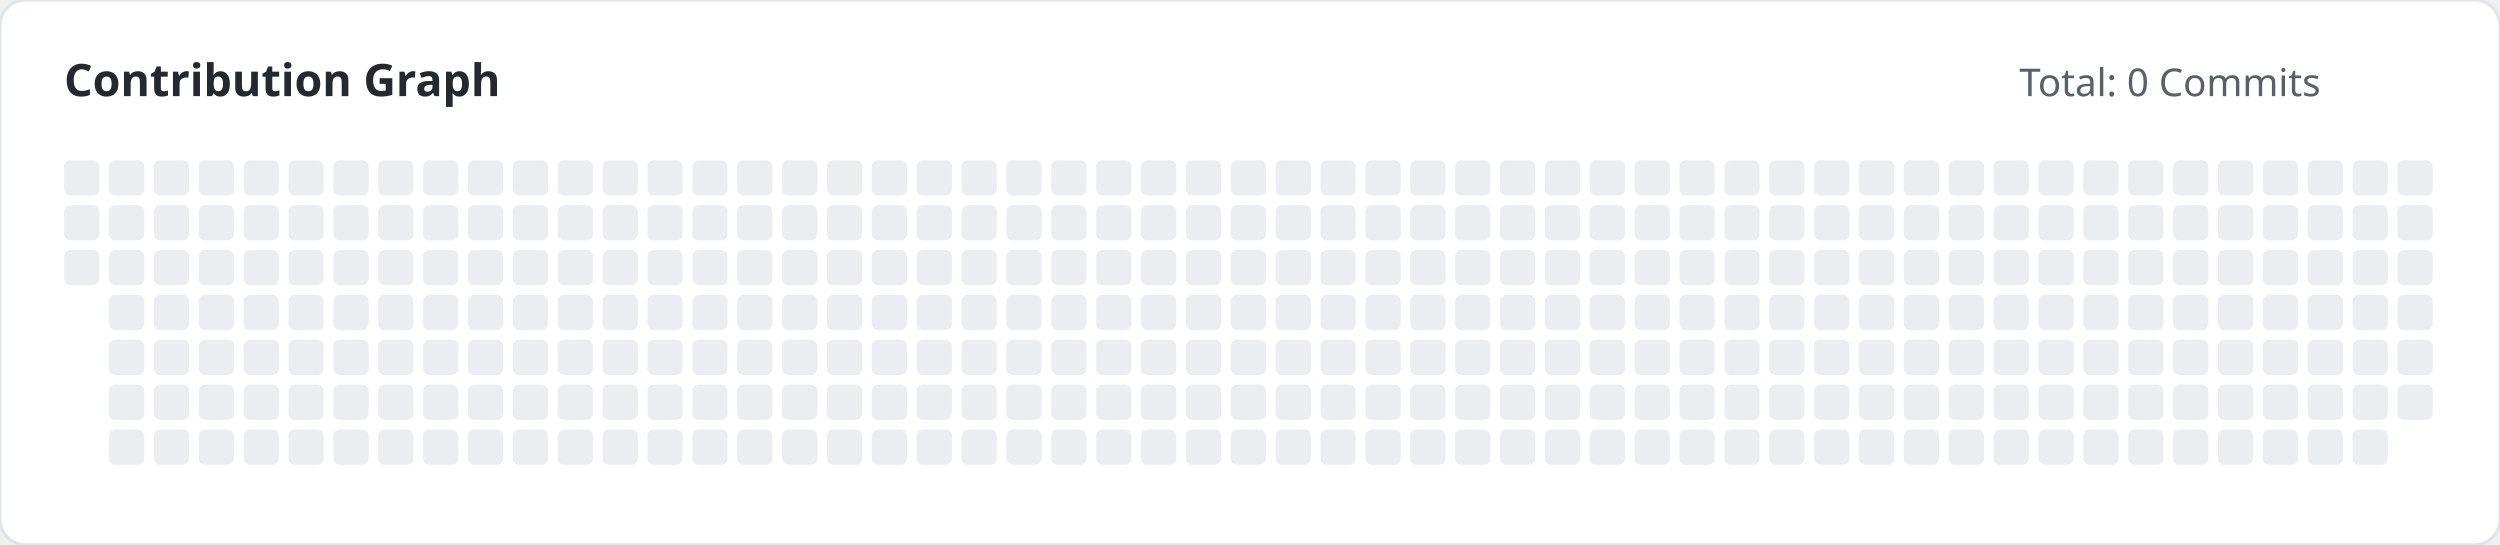
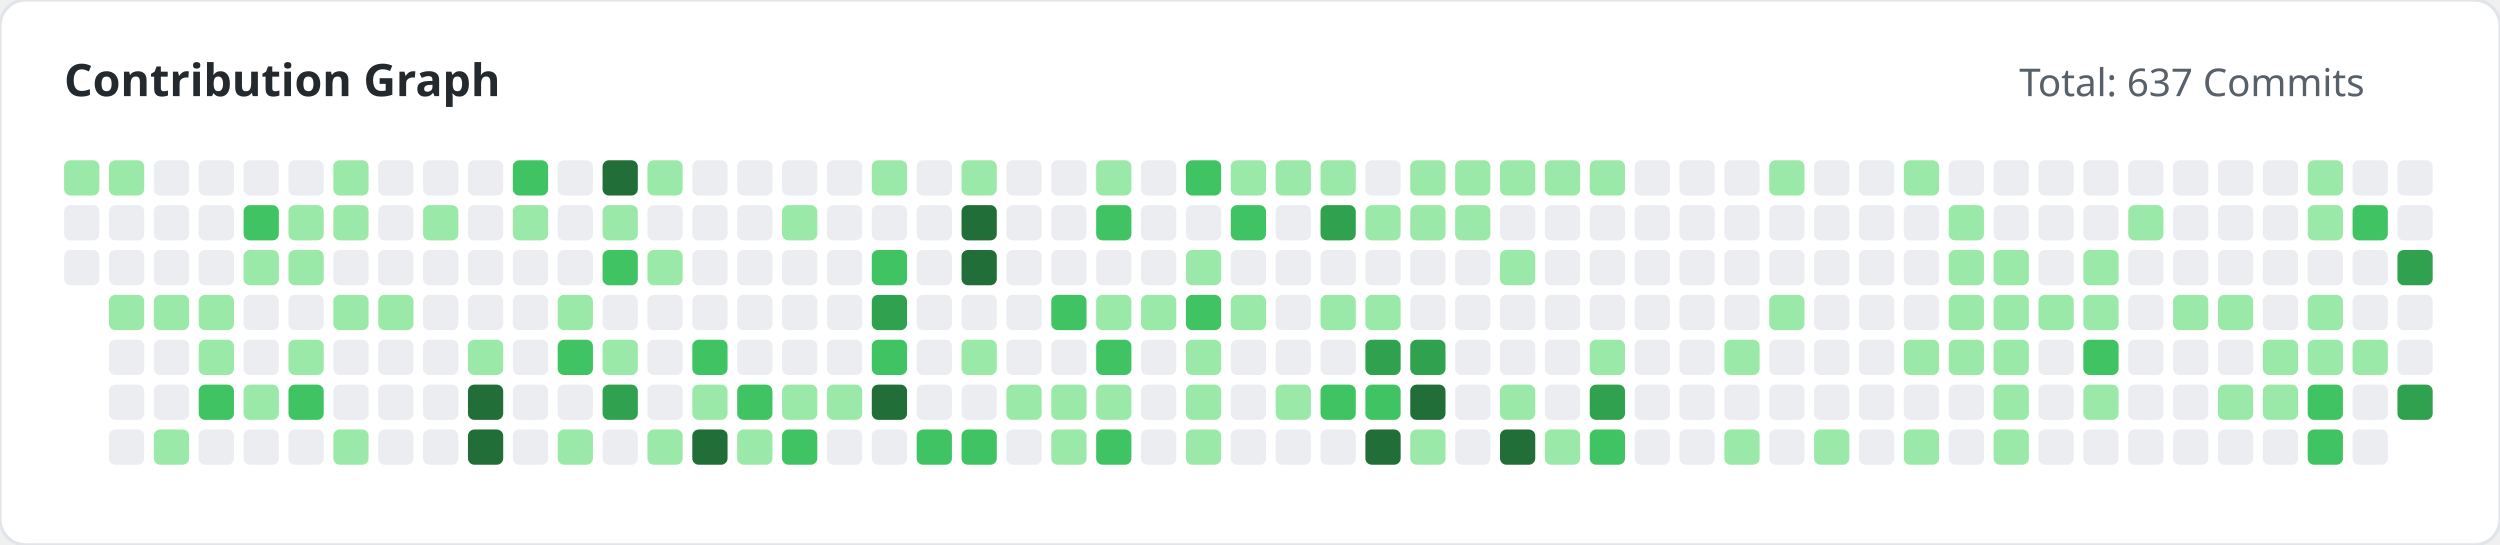
<svg xmlns="http://www.w3.org/2000/svg" width="780" height="170" viewBox="0 0 780 170">
  <style>
        .title { font: bold 14px 'Segoe UI', sans-serif; fill: #24292e; }
        .subtitle { font: 12px 'Segoe UI', sans-serif; fill: #586069; }
    </style>
  <rect width="100%" height="100%" fill="#ffffff" rx="8" stroke="#e1e4e8" stroke-width="1" />
  <text x="20" y="30" class="title">Contribution Graph</text>
-   <text x="630" y="30" class="subtitle">Total: 0 Commits</text>
+   <text x="630" y="30" class="subtitle">Total: 637 Commits</text>
  <g>
-     <rect x="20" y="50" width="11" height="11" fill="#ebedf0" rx="2">
+     <rect x="20" y="50" width="11" height="11" fill="#9be9a8" rx="2">
                </rect>
    <rect x="20" y="64" width="11" height="11" fill="#ebedf0" rx="2">
                </rect>
    <rect x="20" y="78" width="11" height="11" fill="#ebedf0" rx="2">
                </rect>
-     <rect x="34" y="50" width="11" height="11" fill="#ebedf0" rx="2">
+     <rect x="34" y="50" width="11" height="11" fill="#9be9a8" rx="2">
                </rect>
    <rect x="34" y="64" width="11" height="11" fill="#ebedf0" rx="2">
                </rect>
    <rect x="34" y="78" width="11" height="11" fill="#ebedf0" rx="2">
                </rect>
-     <rect x="34" y="92" width="11" height="11" fill="#ebedf0" rx="2">
+     <rect x="34" y="92" width="11" height="11" fill="#9be9a8" rx="2">
                </rect>
    <rect x="34" y="106" width="11" height="11" fill="#ebedf0" rx="2">
                </rect>
    <rect x="34" y="120" width="11" height="11" fill="#ebedf0" rx="2">
                </rect>
    <rect x="34" y="134" width="11" height="11" fill="#ebedf0" rx="2">
                </rect>
    <rect x="48" y="50" width="11" height="11" fill="#ebedf0" rx="2">
                </rect>
    <rect x="48" y="64" width="11" height="11" fill="#ebedf0" rx="2">
                </rect>
    <rect x="48" y="78" width="11" height="11" fill="#ebedf0" rx="2">
                </rect>
-     <rect x="48" y="92" width="11" height="11" fill="#ebedf0" rx="2">
+     <rect x="48" y="92" width="11" height="11" fill="#9be9a8" rx="2">
                </rect>
    <rect x="48" y="106" width="11" height="11" fill="#ebedf0" rx="2">
                </rect>
    <rect x="48" y="120" width="11" height="11" fill="#ebedf0" rx="2">
                </rect>
-     <rect x="48" y="134" width="11" height="11" fill="#ebedf0" rx="2">
+     <rect x="48" y="134" width="11" height="11" fill="#9be9a8" rx="2">
                </rect>
    <rect x="62" y="50" width="11" height="11" fill="#ebedf0" rx="2">
                </rect>
    <rect x="62" y="64" width="11" height="11" fill="#ebedf0" rx="2">
                </rect>
    <rect x="62" y="78" width="11" height="11" fill="#ebedf0" rx="2">
                </rect>
-     <rect x="62" y="92" width="11" height="11" fill="#ebedf0" rx="2">
-                 </rect>
-     <rect x="62" y="106" width="11" height="11" fill="#ebedf0" rx="2">
-                 </rect>
-     <rect x="62" y="120" width="11" height="11" fill="#ebedf0" rx="2">
+     <rect x="62" y="92" width="11" height="11" fill="#9be9a8" rx="2">
+                 </rect>
+     <rect x="62" y="106" width="11" height="11" fill="#9be9a8" rx="2">
+                 </rect>
+     <rect x="62" y="120" width="11" height="11" fill="#40c463" rx="2">
                </rect>
    <rect x="62" y="134" width="11" height="11" fill="#ebedf0" rx="2">
                </rect>
    <rect x="76" y="50" width="11" height="11" fill="#ebedf0" rx="2">
                </rect>
-     <rect x="76" y="64" width="11" height="11" fill="#ebedf0" rx="2">
-                 </rect>
-     <rect x="76" y="78" width="11" height="11" fill="#ebedf0" rx="2">
+     <rect x="76" y="64" width="11" height="11" fill="#40c463" rx="2">
+                 </rect>
+     <rect x="76" y="78" width="11" height="11" fill="#9be9a8" rx="2">
                </rect>
    <rect x="76" y="92" width="11" height="11" fill="#ebedf0" rx="2">
                </rect>
    <rect x="76" y="106" width="11" height="11" fill="#ebedf0" rx="2">
                </rect>
-     <rect x="76" y="120" width="11" height="11" fill="#ebedf0" rx="2">
+     <rect x="76" y="120" width="11" height="11" fill="#9be9a8" rx="2">
                </rect>
    <rect x="76" y="134" width="11" height="11" fill="#ebedf0" rx="2">
                </rect>
    <rect x="90" y="50" width="11" height="11" fill="#ebedf0" rx="2">
                </rect>
-     <rect x="90" y="64" width="11" height="11" fill="#ebedf0" rx="2">
-                 </rect>
-     <rect x="90" y="78" width="11" height="11" fill="#ebedf0" rx="2">
+     <rect x="90" y="64" width="11" height="11" fill="#9be9a8" rx="2">
+                 </rect>
+     <rect x="90" y="78" width="11" height="11" fill="#9be9a8" rx="2">
                </rect>
    <rect x="90" y="92" width="11" height="11" fill="#ebedf0" rx="2">
                </rect>
-     <rect x="90" y="106" width="11" height="11" fill="#ebedf0" rx="2">
-                 </rect>
-     <rect x="90" y="120" width="11" height="11" fill="#ebedf0" rx="2">
+     <rect x="90" y="106" width="11" height="11" fill="#9be9a8" rx="2">
+                 </rect>
+     <rect x="90" y="120" width="11" height="11" fill="#40c463" rx="2">
                </rect>
    <rect x="90" y="134" width="11" height="11" fill="#ebedf0" rx="2">
                </rect>
-     <rect x="104" y="50" width="11" height="11" fill="#ebedf0" rx="2">
-                 </rect>
-     <rect x="104" y="64" width="11" height="11" fill="#ebedf0" rx="2">
+     <rect x="104" y="50" width="11" height="11" fill="#9be9a8" rx="2">
+                 </rect>
+     <rect x="104" y="64" width="11" height="11" fill="#9be9a8" rx="2">
                </rect>
    <rect x="104" y="78" width="11" height="11" fill="#ebedf0" rx="2">
                </rect>
-     <rect x="104" y="92" width="11" height="11" fill="#ebedf0" rx="2">
+     <rect x="104" y="92" width="11" height="11" fill="#9be9a8" rx="2">
                </rect>
    <rect x="104" y="106" width="11" height="11" fill="#ebedf0" rx="2">
                </rect>
    <rect x="104" y="120" width="11" height="11" fill="#ebedf0" rx="2">
                </rect>
-     <rect x="104" y="134" width="11" height="11" fill="#ebedf0" rx="2">
+     <rect x="104" y="134" width="11" height="11" fill="#9be9a8" rx="2">
                </rect>
    <rect x="118" y="50" width="11" height="11" fill="#ebedf0" rx="2">
                </rect>
    <rect x="118" y="64" width="11" height="11" fill="#ebedf0" rx="2">
                </rect>
    <rect x="118" y="78" width="11" height="11" fill="#ebedf0" rx="2">
                </rect>
-     <rect x="118" y="92" width="11" height="11" fill="#ebedf0" rx="2">
+     <rect x="118" y="92" width="11" height="11" fill="#9be9a8" rx="2">
                </rect>
    <rect x="118" y="106" width="11" height="11" fill="#ebedf0" rx="2">
                </rect>
    <rect x="118" y="120" width="11" height="11" fill="#ebedf0" rx="2">
                </rect>
    <rect x="118" y="134" width="11" height="11" fill="#ebedf0" rx="2">
                </rect>
    <rect x="132" y="50" width="11" height="11" fill="#ebedf0" rx="2">
                </rect>
-     <rect x="132" y="64" width="11" height="11" fill="#ebedf0" rx="2">
+     <rect x="132" y="64" width="11" height="11" fill="#9be9a8" rx="2">
                </rect>
    <rect x="132" y="78" width="11" height="11" fill="#ebedf0" rx="2">
                </rect>
    <rect x="132" y="92" width="11" height="11" fill="#ebedf0" rx="2">
                </rect>
    <rect x="132" y="106" width="11" height="11" fill="#ebedf0" rx="2">
                </rect>
    <rect x="132" y="120" width="11" height="11" fill="#ebedf0" rx="2">
                </rect>
    <rect x="132" y="134" width="11" height="11" fill="#ebedf0" rx="2">
                </rect>
    <rect x="146" y="50" width="11" height="11" fill="#ebedf0" rx="2">
                </rect>
    <rect x="146" y="64" width="11" height="11" fill="#ebedf0" rx="2">
                </rect>
    <rect x="146" y="78" width="11" height="11" fill="#ebedf0" rx="2">
                </rect>
    <rect x="146" y="92" width="11" height="11" fill="#ebedf0" rx="2">
                </rect>
-     <rect x="146" y="106" width="11" height="11" fill="#ebedf0" rx="2">
-                 </rect>
-     <rect x="146" y="120" width="11" height="11" fill="#ebedf0" rx="2">
-                 </rect>
-     <rect x="146" y="134" width="11" height="11" fill="#ebedf0" rx="2">
-                 </rect>
-     <rect x="160" y="50" width="11" height="11" fill="#ebedf0" rx="2">
-                 </rect>
-     <rect x="160" y="64" width="11" height="11" fill="#ebedf0" rx="2">
+     <rect x="146" y="106" width="11" height="11" fill="#9be9a8" rx="2">
+                 </rect>
+     <rect x="146" y="120" width="11" height="11" fill="#216e39" rx="2">
+                 </rect>
+     <rect x="146" y="134" width="11" height="11" fill="#216e39" rx="2">
+                 </rect>
+     <rect x="160" y="50" width="11" height="11" fill="#40c463" rx="2">
+                 </rect>
+     <rect x="160" y="64" width="11" height="11" fill="#9be9a8" rx="2">
                </rect>
    <rect x="160" y="78" width="11" height="11" fill="#ebedf0" rx="2">
                </rect>
    <rect x="160" y="92" width="11" height="11" fill="#ebedf0" rx="2">
                </rect>
    <rect x="160" y="106" width="11" height="11" fill="#ebedf0" rx="2">
                </rect>
    <rect x="160" y="120" width="11" height="11" fill="#ebedf0" rx="2">
                </rect>
    <rect x="160" y="134" width="11" height="11" fill="#ebedf0" rx="2">
                </rect>
    <rect x="174" y="50" width="11" height="11" fill="#ebedf0" rx="2">
                </rect>
    <rect x="174" y="64" width="11" height="11" fill="#ebedf0" rx="2">
                </rect>
    <rect x="174" y="78" width="11" height="11" fill="#ebedf0" rx="2">
                </rect>
-     <rect x="174" y="92" width="11" height="11" fill="#ebedf0" rx="2">
-                 </rect>
-     <rect x="174" y="106" width="11" height="11" fill="#ebedf0" rx="2">
+     <rect x="174" y="92" width="11" height="11" fill="#9be9a8" rx="2">
+                 </rect>
+     <rect x="174" y="106" width="11" height="11" fill="#40c463" rx="2">
                </rect>
    <rect x="174" y="120" width="11" height="11" fill="#ebedf0" rx="2">
                </rect>
-     <rect x="174" y="134" width="11" height="11" fill="#ebedf0" rx="2">
-                 </rect>
-     <rect x="188" y="50" width="11" height="11" fill="#ebedf0" rx="2">
-                 </rect>
-     <rect x="188" y="64" width="11" height="11" fill="#ebedf0" rx="2">
-                 </rect>
-     <rect x="188" y="78" width="11" height="11" fill="#ebedf0" rx="2">
+     <rect x="174" y="134" width="11" height="11" fill="#9be9a8" rx="2">
+                 </rect>
+     <rect x="188" y="50" width="11" height="11" fill="#216e39" rx="2">
+                 </rect>
+     <rect x="188" y="64" width="11" height="11" fill="#9be9a8" rx="2">
+                 </rect>
+     <rect x="188" y="78" width="11" height="11" fill="#40c463" rx="2">
                </rect>
    <rect x="188" y="92" width="11" height="11" fill="#ebedf0" rx="2">
                </rect>
-     <rect x="188" y="106" width="11" height="11" fill="#ebedf0" rx="2">
-                 </rect>
-     <rect x="188" y="120" width="11" height="11" fill="#ebedf0" rx="2">
+     <rect x="188" y="106" width="11" height="11" fill="#9be9a8" rx="2">
+                 </rect>
+     <rect x="188" y="120" width="11" height="11" fill="#30a14e" rx="2">
                </rect>
    <rect x="188" y="134" width="11" height="11" fill="#ebedf0" rx="2">
                </rect>
-     <rect x="202" y="50" width="11" height="11" fill="#ebedf0" rx="2">
+     <rect x="202" y="50" width="11" height="11" fill="#9be9a8" rx="2">
                </rect>
    <rect x="202" y="64" width="11" height="11" fill="#ebedf0" rx="2">
                </rect>
-     <rect x="202" y="78" width="11" height="11" fill="#ebedf0" rx="2">
+     <rect x="202" y="78" width="11" height="11" fill="#9be9a8" rx="2">
                </rect>
    <rect x="202" y="92" width="11" height="11" fill="#ebedf0" rx="2">
                </rect>
    <rect x="202" y="106" width="11" height="11" fill="#ebedf0" rx="2">
                </rect>
    <rect x="202" y="120" width="11" height="11" fill="#ebedf0" rx="2">
                </rect>
-     <rect x="202" y="134" width="11" height="11" fill="#ebedf0" rx="2">
+     <rect x="202" y="134" width="11" height="11" fill="#9be9a8" rx="2">
                </rect>
    <rect x="216" y="50" width="11" height="11" fill="#ebedf0" rx="2">
                </rect>
    <rect x="216" y="64" width="11" height="11" fill="#ebedf0" rx="2">
                </rect>
    <rect x="216" y="78" width="11" height="11" fill="#ebedf0" rx="2">
                </rect>
    <rect x="216" y="92" width="11" height="11" fill="#ebedf0" rx="2">
                </rect>
-     <rect x="216" y="106" width="11" height="11" fill="#ebedf0" rx="2">
-                 </rect>
-     <rect x="216" y="120" width="11" height="11" fill="#ebedf0" rx="2">
-                 </rect>
-     <rect x="216" y="134" width="11" height="11" fill="#ebedf0" rx="2">
+     <rect x="216" y="106" width="11" height="11" fill="#40c463" rx="2">
+                 </rect>
+     <rect x="216" y="120" width="11" height="11" fill="#9be9a8" rx="2">
+                 </rect>
+     <rect x="216" y="134" width="11" height="11" fill="#216e39" rx="2">
                </rect>
    <rect x="230" y="50" width="11" height="11" fill="#ebedf0" rx="2">
                </rect>
    <rect x="230" y="64" width="11" height="11" fill="#ebedf0" rx="2">
                </rect>
    <rect x="230" y="78" width="11" height="11" fill="#ebedf0" rx="2">
                </rect>
    <rect x="230" y="92" width="11" height="11" fill="#ebedf0" rx="2">
                </rect>
    <rect x="230" y="106" width="11" height="11" fill="#ebedf0" rx="2">
                </rect>
-     <rect x="230" y="120" width="11" height="11" fill="#ebedf0" rx="2">
-                 </rect>
-     <rect x="230" y="134" width="11" height="11" fill="#ebedf0" rx="2">
+     <rect x="230" y="120" width="11" height="11" fill="#40c463" rx="2">
+                 </rect>
+     <rect x="230" y="134" width="11" height="11" fill="#9be9a8" rx="2">
                </rect>
    <rect x="244" y="50" width="11" height="11" fill="#ebedf0" rx="2">
                </rect>
-     <rect x="244" y="64" width="11" height="11" fill="#ebedf0" rx="2">
+     <rect x="244" y="64" width="11" height="11" fill="#9be9a8" rx="2">
                </rect>
    <rect x="244" y="78" width="11" height="11" fill="#ebedf0" rx="2">
                </rect>
    <rect x="244" y="92" width="11" height="11" fill="#ebedf0" rx="2">
                </rect>
    <rect x="244" y="106" width="11" height="11" fill="#ebedf0" rx="2">
                </rect>
-     <rect x="244" y="120" width="11" height="11" fill="#ebedf0" rx="2">
-                 </rect>
-     <rect x="244" y="134" width="11" height="11" fill="#ebedf0" rx="2">
+     <rect x="244" y="120" width="11" height="11" fill="#9be9a8" rx="2">
+                 </rect>
+     <rect x="244" y="134" width="11" height="11" fill="#40c463" rx="2">
                </rect>
    <rect x="258" y="50" width="11" height="11" fill="#ebedf0" rx="2">
                </rect>
    <rect x="258" y="64" width="11" height="11" fill="#ebedf0" rx="2">
                </rect>
    <rect x="258" y="78" width="11" height="11" fill="#ebedf0" rx="2">
                </rect>
    <rect x="258" y="92" width="11" height="11" fill="#ebedf0" rx="2">
                </rect>
    <rect x="258" y="106" width="11" height="11" fill="#ebedf0" rx="2">
                </rect>
-     <rect x="258" y="120" width="11" height="11" fill="#ebedf0" rx="2">
+     <rect x="258" y="120" width="11" height="11" fill="#9be9a8" rx="2">
                </rect>
    <rect x="258" y="134" width="11" height="11" fill="#ebedf0" rx="2">
                </rect>
-     <rect x="272" y="50" width="11" height="11" fill="#ebedf0" rx="2">
+     <rect x="272" y="50" width="11" height="11" fill="#9be9a8" rx="2">
                </rect>
    <rect x="272" y="64" width="11" height="11" fill="#ebedf0" rx="2">
                </rect>
-     <rect x="272" y="78" width="11" height="11" fill="#ebedf0" rx="2">
-                 </rect>
-     <rect x="272" y="92" width="11" height="11" fill="#ebedf0" rx="2">
-                 </rect>
-     <rect x="272" y="106" width="11" height="11" fill="#ebedf0" rx="2">
-                 </rect>
-     <rect x="272" y="120" width="11" height="11" fill="#ebedf0" rx="2">
+     <rect x="272" y="78" width="11" height="11" fill="#40c463" rx="2">
+                 </rect>
+     <rect x="272" y="92" width="11" height="11" fill="#30a14e" rx="2">
+                 </rect>
+     <rect x="272" y="106" width="11" height="11" fill="#40c463" rx="2">
+                 </rect>
+     <rect x="272" y="120" width="11" height="11" fill="#216e39" rx="2">
                </rect>
    <rect x="272" y="134" width="11" height="11" fill="#ebedf0" rx="2">
                </rect>
    <rect x="286" y="50" width="11" height="11" fill="#ebedf0" rx="2">
                </rect>
    <rect x="286" y="64" width="11" height="11" fill="#ebedf0" rx="2">
                </rect>
    <rect x="286" y="78" width="11" height="11" fill="#ebedf0" rx="2">
                </rect>
    <rect x="286" y="92" width="11" height="11" fill="#ebedf0" rx="2">
                </rect>
    <rect x="286" y="106" width="11" height="11" fill="#ebedf0" rx="2">
                </rect>
    <rect x="286" y="120" width="11" height="11" fill="#ebedf0" rx="2">
                </rect>
-     <rect x="286" y="134" width="11" height="11" fill="#ebedf0" rx="2">
-                 </rect>
-     <rect x="300" y="50" width="11" height="11" fill="#ebedf0" rx="2">
-                 </rect>
-     <rect x="300" y="64" width="11" height="11" fill="#ebedf0" rx="2">
-                 </rect>
-     <rect x="300" y="78" width="11" height="11" fill="#ebedf0" rx="2">
+     <rect x="286" y="134" width="11" height="11" fill="#40c463" rx="2">
+                 </rect>
+     <rect x="300" y="50" width="11" height="11" fill="#9be9a8" rx="2">
+                 </rect>
+     <rect x="300" y="64" width="11" height="11" fill="#216e39" rx="2">
+                 </rect>
+     <rect x="300" y="78" width="11" height="11" fill="#216e39" rx="2">
                </rect>
    <rect x="300" y="92" width="11" height="11" fill="#ebedf0" rx="2">
                </rect>
-     <rect x="300" y="106" width="11" height="11" fill="#ebedf0" rx="2">
+     <rect x="300" y="106" width="11" height="11" fill="#9be9a8" rx="2">
                </rect>
    <rect x="300" y="120" width="11" height="11" fill="#ebedf0" rx="2">
                </rect>
-     <rect x="300" y="134" width="11" height="11" fill="#ebedf0" rx="2">
+     <rect x="300" y="134" width="11" height="11" fill="#40c463" rx="2">
                </rect>
    <rect x="314" y="50" width="11" height="11" fill="#ebedf0" rx="2">
                </rect>
    <rect x="314" y="64" width="11" height="11" fill="#ebedf0" rx="2">
                </rect>
    <rect x="314" y="78" width="11" height="11" fill="#ebedf0" rx="2">
                </rect>
    <rect x="314" y="92" width="11" height="11" fill="#ebedf0" rx="2">
                </rect>
    <rect x="314" y="106" width="11" height="11" fill="#ebedf0" rx="2">
                </rect>
-     <rect x="314" y="120" width="11" height="11" fill="#ebedf0" rx="2">
+     <rect x="314" y="120" width="11" height="11" fill="#9be9a8" rx="2">
                </rect>
    <rect x="314" y="134" width="11" height="11" fill="#ebedf0" rx="2">
                </rect>
    <rect x="328" y="50" width="11" height="11" fill="#ebedf0" rx="2">
                </rect>
    <rect x="328" y="64" width="11" height="11" fill="#ebedf0" rx="2">
                </rect>
    <rect x="328" y="78" width="11" height="11" fill="#ebedf0" rx="2">
                </rect>
-     <rect x="328" y="92" width="11" height="11" fill="#ebedf0" rx="2">
+     <rect x="328" y="92" width="11" height="11" fill="#40c463" rx="2">
                </rect>
    <rect x="328" y="106" width="11" height="11" fill="#ebedf0" rx="2">
                </rect>
-     <rect x="328" y="120" width="11" height="11" fill="#ebedf0" rx="2">
-                 </rect>
-     <rect x="328" y="134" width="11" height="11" fill="#ebedf0" rx="2">
-                 </rect>
-     <rect x="342" y="50" width="11" height="11" fill="#ebedf0" rx="2">
-                 </rect>
-     <rect x="342" y="64" width="11" height="11" fill="#ebedf0" rx="2">
+     <rect x="328" y="120" width="11" height="11" fill="#9be9a8" rx="2">
+                 </rect>
+     <rect x="328" y="134" width="11" height="11" fill="#9be9a8" rx="2">
+                 </rect>
+     <rect x="342" y="50" width="11" height="11" fill="#9be9a8" rx="2">
+                 </rect>
+     <rect x="342" y="64" width="11" height="11" fill="#40c463" rx="2">
                </rect>
    <rect x="342" y="78" width="11" height="11" fill="#ebedf0" rx="2">
                </rect>
-     <rect x="342" y="92" width="11" height="11" fill="#ebedf0" rx="2">
-                 </rect>
-     <rect x="342" y="106" width="11" height="11" fill="#ebedf0" rx="2">
-                 </rect>
-     <rect x="342" y="120" width="11" height="11" fill="#ebedf0" rx="2">
-                 </rect>
-     <rect x="342" y="134" width="11" height="11" fill="#ebedf0" rx="2">
+     <rect x="342" y="92" width="11" height="11" fill="#9be9a8" rx="2">
+                 </rect>
+     <rect x="342" y="106" width="11" height="11" fill="#40c463" rx="2">
+                 </rect>
+     <rect x="342" y="120" width="11" height="11" fill="#9be9a8" rx="2">
+                 </rect>
+     <rect x="342" y="134" width="11" height="11" fill="#40c463" rx="2">
                </rect>
    <rect x="356" y="50" width="11" height="11" fill="#ebedf0" rx="2">
                </rect>
    <rect x="356" y="64" width="11" height="11" fill="#ebedf0" rx="2">
                </rect>
    <rect x="356" y="78" width="11" height="11" fill="#ebedf0" rx="2">
                </rect>
-     <rect x="356" y="92" width="11" height="11" fill="#ebedf0" rx="2">
+     <rect x="356" y="92" width="11" height="11" fill="#9be9a8" rx="2">
                </rect>
    <rect x="356" y="106" width="11" height="11" fill="#ebedf0" rx="2">
                </rect>
    <rect x="356" y="120" width="11" height="11" fill="#ebedf0" rx="2">
                </rect>
    <rect x="356" y="134" width="11" height="11" fill="#ebedf0" rx="2">
                </rect>
-     <rect x="370" y="50" width="11" height="11" fill="#ebedf0" rx="2">
+     <rect x="370" y="50" width="11" height="11" fill="#40c463" rx="2">
                </rect>
    <rect x="370" y="64" width="11" height="11" fill="#ebedf0" rx="2">
                </rect>
-     <rect x="370" y="78" width="11" height="11" fill="#ebedf0" rx="2">
-                 </rect>
-     <rect x="370" y="92" width="11" height="11" fill="#ebedf0" rx="2">
-                 </rect>
-     <rect x="370" y="106" width="11" height="11" fill="#ebedf0" rx="2">
-                 </rect>
-     <rect x="370" y="120" width="11" height="11" fill="#ebedf0" rx="2">
-                 </rect>
-     <rect x="370" y="134" width="11" height="11" fill="#ebedf0" rx="2">
-                 </rect>
-     <rect x="384" y="50" width="11" height="11" fill="#ebedf0" rx="2">
-                 </rect>
-     <rect x="384" y="64" width="11" height="11" fill="#ebedf0" rx="2">
+     <rect x="370" y="78" width="11" height="11" fill="#9be9a8" rx="2">
+                 </rect>
+     <rect x="370" y="92" width="11" height="11" fill="#40c463" rx="2">
+                 </rect>
+     <rect x="370" y="106" width="11" height="11" fill="#9be9a8" rx="2">
+                 </rect>
+     <rect x="370" y="120" width="11" height="11" fill="#9be9a8" rx="2">
+                 </rect>
+     <rect x="370" y="134" width="11" height="11" fill="#9be9a8" rx="2">
+                 </rect>
+     <rect x="384" y="50" width="11" height="11" fill="#9be9a8" rx="2">
+                 </rect>
+     <rect x="384" y="64" width="11" height="11" fill="#40c463" rx="2">
                </rect>
    <rect x="384" y="78" width="11" height="11" fill="#ebedf0" rx="2">
                </rect>
-     <rect x="384" y="92" width="11" height="11" fill="#ebedf0" rx="2">
+     <rect x="384" y="92" width="11" height="11" fill="#9be9a8" rx="2">
                </rect>
    <rect x="384" y="106" width="11" height="11" fill="#ebedf0" rx="2">
                </rect>
    <rect x="384" y="120" width="11" height="11" fill="#ebedf0" rx="2">
                </rect>
    <rect x="384" y="134" width="11" height="11" fill="#ebedf0" rx="2">
                </rect>
-     <rect x="398" y="50" width="11" height="11" fill="#ebedf0" rx="2">
+     <rect x="398" y="50" width="11" height="11" fill="#9be9a8" rx="2">
                </rect>
    <rect x="398" y="64" width="11" height="11" fill="#ebedf0" rx="2">
                </rect>
    <rect x="398" y="78" width="11" height="11" fill="#ebedf0" rx="2">
                </rect>
    <rect x="398" y="92" width="11" height="11" fill="#ebedf0" rx="2">
                </rect>
    <rect x="398" y="106" width="11" height="11" fill="#ebedf0" rx="2">
                </rect>
-     <rect x="398" y="120" width="11" height="11" fill="#ebedf0" rx="2">
+     <rect x="398" y="120" width="11" height="11" fill="#9be9a8" rx="2">
                </rect>
    <rect x="398" y="134" width="11" height="11" fill="#ebedf0" rx="2">
                </rect>
-     <rect x="412" y="50" width="11" height="11" fill="#ebedf0" rx="2">
-                 </rect>
-     <rect x="412" y="64" width="11" height="11" fill="#ebedf0" rx="2">
+     <rect x="412" y="50" width="11" height="11" fill="#9be9a8" rx="2">
+                 </rect>
+     <rect x="412" y="64" width="11" height="11" fill="#30a14e" rx="2">
                </rect>
    <rect x="412" y="78" width="11" height="11" fill="#ebedf0" rx="2">
                </rect>
-     <rect x="412" y="92" width="11" height="11" fill="#ebedf0" rx="2">
+     <rect x="412" y="92" width="11" height="11" fill="#9be9a8" rx="2">
                </rect>
    <rect x="412" y="106" width="11" height="11" fill="#ebedf0" rx="2">
                </rect>
-     <rect x="412" y="120" width="11" height="11" fill="#ebedf0" rx="2">
+     <rect x="412" y="120" width="11" height="11" fill="#40c463" rx="2">
                </rect>
    <rect x="412" y="134" width="11" height="11" fill="#ebedf0" rx="2">
                </rect>
    <rect x="426" y="50" width="11" height="11" fill="#ebedf0" rx="2">
                </rect>
-     <rect x="426" y="64" width="11" height="11" fill="#ebedf0" rx="2">
+     <rect x="426" y="64" width="11" height="11" fill="#9be9a8" rx="2">
                </rect>
    <rect x="426" y="78" width="11" height="11" fill="#ebedf0" rx="2">
                </rect>
-     <rect x="426" y="92" width="11" height="11" fill="#ebedf0" rx="2">
-                 </rect>
-     <rect x="426" y="106" width="11" height="11" fill="#ebedf0" rx="2">
-                 </rect>
-     <rect x="426" y="120" width="11" height="11" fill="#ebedf0" rx="2">
-                 </rect>
-     <rect x="426" y="134" width="11" height="11" fill="#ebedf0" rx="2">
-                 </rect>
-     <rect x="440" y="50" width="11" height="11" fill="#ebedf0" rx="2">
-                 </rect>
-     <rect x="440" y="64" width="11" height="11" fill="#ebedf0" rx="2">
+     <rect x="426" y="92" width="11" height="11" fill="#9be9a8" rx="2">
+                 </rect>
+     <rect x="426" y="106" width="11" height="11" fill="#30a14e" rx="2">
+                 </rect>
+     <rect x="426" y="120" width="11" height="11" fill="#40c463" rx="2">
+                 </rect>
+     <rect x="426" y="134" width="11" height="11" fill="#216e39" rx="2">
+                 </rect>
+     <rect x="440" y="50" width="11" height="11" fill="#9be9a8" rx="2">
+                 </rect>
+     <rect x="440" y="64" width="11" height="11" fill="#9be9a8" rx="2">
                </rect>
    <rect x="440" y="78" width="11" height="11" fill="#ebedf0" rx="2">
                </rect>
    <rect x="440" y="92" width="11" height="11" fill="#ebedf0" rx="2">
                </rect>
-     <rect x="440" y="106" width="11" height="11" fill="#ebedf0" rx="2">
-                 </rect>
-     <rect x="440" y="120" width="11" height="11" fill="#ebedf0" rx="2">
-                 </rect>
-     <rect x="440" y="134" width="11" height="11" fill="#ebedf0" rx="2">
-                 </rect>
-     <rect x="454" y="50" width="11" height="11" fill="#ebedf0" rx="2">
-                 </rect>
-     <rect x="454" y="64" width="11" height="11" fill="#ebedf0" rx="2">
+     <rect x="440" y="106" width="11" height="11" fill="#30a14e" rx="2">
+                 </rect>
+     <rect x="440" y="120" width="11" height="11" fill="#216e39" rx="2">
+                 </rect>
+     <rect x="440" y="134" width="11" height="11" fill="#9be9a8" rx="2">
+                 </rect>
+     <rect x="454" y="50" width="11" height="11" fill="#9be9a8" rx="2">
+                 </rect>
+     <rect x="454" y="64" width="11" height="11" fill="#9be9a8" rx="2">
                </rect>
    <rect x="454" y="78" width="11" height="11" fill="#ebedf0" rx="2">
                </rect>
    <rect x="454" y="92" width="11" height="11" fill="#ebedf0" rx="2">
                </rect>
    <rect x="454" y="106" width="11" height="11" fill="#ebedf0" rx="2">
                </rect>
    <rect x="454" y="120" width="11" height="11" fill="#ebedf0" rx="2">
                </rect>
    <rect x="454" y="134" width="11" height="11" fill="#ebedf0" rx="2">
                </rect>
-     <rect x="468" y="50" width="11" height="11" fill="#ebedf0" rx="2">
+     <rect x="468" y="50" width="11" height="11" fill="#9be9a8" rx="2">
                </rect>
    <rect x="468" y="64" width="11" height="11" fill="#ebedf0" rx="2">
                </rect>
-     <rect x="468" y="78" width="11" height="11" fill="#ebedf0" rx="2">
+     <rect x="468" y="78" width="11" height="11" fill="#9be9a8" rx="2">
                </rect>
    <rect x="468" y="92" width="11" height="11" fill="#ebedf0" rx="2">
                </rect>
    <rect x="468" y="106" width="11" height="11" fill="#ebedf0" rx="2">
                </rect>
-     <rect x="468" y="120" width="11" height="11" fill="#ebedf0" rx="2">
-                 </rect>
-     <rect x="468" y="134" width="11" height="11" fill="#ebedf0" rx="2">
-                 </rect>
-     <rect x="482" y="50" width="11" height="11" fill="#ebedf0" rx="2">
+     <rect x="468" y="120" width="11" height="11" fill="#9be9a8" rx="2">
+                 </rect>
+     <rect x="468" y="134" width="11" height="11" fill="#216e39" rx="2">
+                 </rect>
+     <rect x="482" y="50" width="11" height="11" fill="#9be9a8" rx="2">
                </rect>
    <rect x="482" y="64" width="11" height="11" fill="#ebedf0" rx="2">
                </rect>
    <rect x="482" y="78" width="11" height="11" fill="#ebedf0" rx="2">
                </rect>
    <rect x="482" y="92" width="11" height="11" fill="#ebedf0" rx="2">
                </rect>
    <rect x="482" y="106" width="11" height="11" fill="#ebedf0" rx="2">
                </rect>
    <rect x="482" y="120" width="11" height="11" fill="#ebedf0" rx="2">
                </rect>
-     <rect x="482" y="134" width="11" height="11" fill="#ebedf0" rx="2">
-                 </rect>
-     <rect x="496" y="50" width="11" height="11" fill="#ebedf0" rx="2">
+     <rect x="482" y="134" width="11" height="11" fill="#9be9a8" rx="2">
+                 </rect>
+     <rect x="496" y="50" width="11" height="11" fill="#9be9a8" rx="2">
                </rect>
    <rect x="496" y="64" width="11" height="11" fill="#ebedf0" rx="2">
                </rect>
    <rect x="496" y="78" width="11" height="11" fill="#ebedf0" rx="2">
                </rect>
    <rect x="496" y="92" width="11" height="11" fill="#ebedf0" rx="2">
                </rect>
-     <rect x="496" y="106" width="11" height="11" fill="#ebedf0" rx="2">
-                 </rect>
-     <rect x="496" y="120" width="11" height="11" fill="#ebedf0" rx="2">
-                 </rect>
-     <rect x="496" y="134" width="11" height="11" fill="#ebedf0" rx="2">
+     <rect x="496" y="106" width="11" height="11" fill="#9be9a8" rx="2">
+                 </rect>
+     <rect x="496" y="120" width="11" height="11" fill="#30a14e" rx="2">
+                 </rect>
+     <rect x="496" y="134" width="11" height="11" fill="#40c463" rx="2">
                </rect>
    <rect x="510" y="50" width="11" height="11" fill="#ebedf0" rx="2">
                </rect>
    <rect x="510" y="64" width="11" height="11" fill="#ebedf0" rx="2">
                </rect>
    <rect x="510" y="78" width="11" height="11" fill="#ebedf0" rx="2">
                </rect>
    <rect x="510" y="92" width="11" height="11" fill="#ebedf0" rx="2">
                </rect>
    <rect x="510" y="106" width="11" height="11" fill="#ebedf0" rx="2">
                </rect>
    <rect x="510" y="120" width="11" height="11" fill="#ebedf0" rx="2">
                </rect>
    <rect x="510" y="134" width="11" height="11" fill="#ebedf0" rx="2">
                </rect>
    <rect x="524" y="50" width="11" height="11" fill="#ebedf0" rx="2">
                </rect>
    <rect x="524" y="64" width="11" height="11" fill="#ebedf0" rx="2">
                </rect>
    <rect x="524" y="78" width="11" height="11" fill="#ebedf0" rx="2">
                </rect>
    <rect x="524" y="92" width="11" height="11" fill="#ebedf0" rx="2">
                </rect>
    <rect x="524" y="106" width="11" height="11" fill="#ebedf0" rx="2">
                </rect>
    <rect x="524" y="120" width="11" height="11" fill="#ebedf0" rx="2">
                </rect>
    <rect x="524" y="134" width="11" height="11" fill="#ebedf0" rx="2">
                </rect>
    <rect x="538" y="50" width="11" height="11" fill="#ebedf0" rx="2">
                </rect>
    <rect x="538" y="64" width="11" height="11" fill="#ebedf0" rx="2">
                </rect>
    <rect x="538" y="78" width="11" height="11" fill="#ebedf0" rx="2">
                </rect>
    <rect x="538" y="92" width="11" height="11" fill="#ebedf0" rx="2">
                </rect>
-     <rect x="538" y="106" width="11" height="11" fill="#ebedf0" rx="2">
+     <rect x="538" y="106" width="11" height="11" fill="#9be9a8" rx="2">
                </rect>
    <rect x="538" y="120" width="11" height="11" fill="#ebedf0" rx="2">
                </rect>
-     <rect x="538" y="134" width="11" height="11" fill="#ebedf0" rx="2">
-                 </rect>
-     <rect x="552" y="50" width="11" height="11" fill="#ebedf0" rx="2">
+     <rect x="538" y="134" width="11" height="11" fill="#9be9a8" rx="2">
+                 </rect>
+     <rect x="552" y="50" width="11" height="11" fill="#9be9a8" rx="2">
                </rect>
    <rect x="552" y="64" width="11" height="11" fill="#ebedf0" rx="2">
                </rect>
    <rect x="552" y="78" width="11" height="11" fill="#ebedf0" rx="2">
                </rect>
-     <rect x="552" y="92" width="11" height="11" fill="#ebedf0" rx="2">
+     <rect x="552" y="92" width="11" height="11" fill="#9be9a8" rx="2">
                </rect>
    <rect x="552" y="106" width="11" height="11" fill="#ebedf0" rx="2">
                </rect>
    <rect x="552" y="120" width="11" height="11" fill="#ebedf0" rx="2">
                </rect>
    <rect x="552" y="134" width="11" height="11" fill="#ebedf0" rx="2">
                </rect>
    <rect x="566" y="50" width="11" height="11" fill="#ebedf0" rx="2">
                </rect>
    <rect x="566" y="64" width="11" height="11" fill="#ebedf0" rx="2">
                </rect>
    <rect x="566" y="78" width="11" height="11" fill="#ebedf0" rx="2">
                </rect>
    <rect x="566" y="92" width="11" height="11" fill="#ebedf0" rx="2">
                </rect>
    <rect x="566" y="106" width="11" height="11" fill="#ebedf0" rx="2">
                </rect>
    <rect x="566" y="120" width="11" height="11" fill="#ebedf0" rx="2">
                </rect>
-     <rect x="566" y="134" width="11" height="11" fill="#ebedf0" rx="2">
+     <rect x="566" y="134" width="11" height="11" fill="#9be9a8" rx="2">
                </rect>
    <rect x="580" y="50" width="11" height="11" fill="#ebedf0" rx="2">
                </rect>
    <rect x="580" y="64" width="11" height="11" fill="#ebedf0" rx="2">
                </rect>
    <rect x="580" y="78" width="11" height="11" fill="#ebedf0" rx="2">
                </rect>
    <rect x="580" y="92" width="11" height="11" fill="#ebedf0" rx="2">
                </rect>
    <rect x="580" y="106" width="11" height="11" fill="#ebedf0" rx="2">
                </rect>
    <rect x="580" y="120" width="11" height="11" fill="#ebedf0" rx="2">
                </rect>
    <rect x="580" y="134" width="11" height="11" fill="#ebedf0" rx="2">
                </rect>
-     <rect x="594" y="50" width="11" height="11" fill="#ebedf0" rx="2">
+     <rect x="594" y="50" width="11" height="11" fill="#9be9a8" rx="2">
                </rect>
    <rect x="594" y="64" width="11" height="11" fill="#ebedf0" rx="2">
                </rect>
    <rect x="594" y="78" width="11" height="11" fill="#ebedf0" rx="2">
                </rect>
    <rect x="594" y="92" width="11" height="11" fill="#ebedf0" rx="2">
                </rect>
-     <rect x="594" y="106" width="11" height="11" fill="#ebedf0" rx="2">
+     <rect x="594" y="106" width="11" height="11" fill="#9be9a8" rx="2">
                </rect>
    <rect x="594" y="120" width="11" height="11" fill="#ebedf0" rx="2">
                </rect>
-     <rect x="594" y="134" width="11" height="11" fill="#ebedf0" rx="2">
+     <rect x="594" y="134" width="11" height="11" fill="#9be9a8" rx="2">
                </rect>
    <rect x="608" y="50" width="11" height="11" fill="#ebedf0" rx="2">
                </rect>
-     <rect x="608" y="64" width="11" height="11" fill="#ebedf0" rx="2">
-                 </rect>
-     <rect x="608" y="78" width="11" height="11" fill="#ebedf0" rx="2">
-                 </rect>
-     <rect x="608" y="92" width="11" height="11" fill="#ebedf0" rx="2">
-                 </rect>
-     <rect x="608" y="106" width="11" height="11" fill="#ebedf0" rx="2">
+     <rect x="608" y="64" width="11" height="11" fill="#9be9a8" rx="2">
+                 </rect>
+     <rect x="608" y="78" width="11" height="11" fill="#9be9a8" rx="2">
+                 </rect>
+     <rect x="608" y="92" width="11" height="11" fill="#9be9a8" rx="2">
+                 </rect>
+     <rect x="608" y="106" width="11" height="11" fill="#9be9a8" rx="2">
                </rect>
    <rect x="608" y="120" width="11" height="11" fill="#ebedf0" rx="2">
                </rect>
    <rect x="608" y="134" width="11" height="11" fill="#ebedf0" rx="2">
                </rect>
    <rect x="622" y="50" width="11" height="11" fill="#ebedf0" rx="2">
                </rect>
    <rect x="622" y="64" width="11" height="11" fill="#ebedf0" rx="2">
                </rect>
-     <rect x="622" y="78" width="11" height="11" fill="#ebedf0" rx="2">
-                 </rect>
-     <rect x="622" y="92" width="11" height="11" fill="#ebedf0" rx="2">
-                 </rect>
-     <rect x="622" y="106" width="11" height="11" fill="#ebedf0" rx="2">
-                 </rect>
-     <rect x="622" y="120" width="11" height="11" fill="#ebedf0" rx="2">
-                 </rect>
-     <rect x="622" y="134" width="11" height="11" fill="#ebedf0" rx="2">
+     <rect x="622" y="78" width="11" height="11" fill="#9be9a8" rx="2">
+                 </rect>
+     <rect x="622" y="92" width="11" height="11" fill="#9be9a8" rx="2">
+                 </rect>
+     <rect x="622" y="106" width="11" height="11" fill="#9be9a8" rx="2">
+                 </rect>
+     <rect x="622" y="120" width="11" height="11" fill="#9be9a8" rx="2">
+                 </rect>
+     <rect x="622" y="134" width="11" height="11" fill="#9be9a8" rx="2">
                </rect>
    <rect x="636" y="50" width="11" height="11" fill="#ebedf0" rx="2">
                </rect>
    <rect x="636" y="64" width="11" height="11" fill="#ebedf0" rx="2">
                </rect>
    <rect x="636" y="78" width="11" height="11" fill="#ebedf0" rx="2">
                </rect>
-     <rect x="636" y="92" width="11" height="11" fill="#ebedf0" rx="2">
+     <rect x="636" y="92" width="11" height="11" fill="#9be9a8" rx="2">
                </rect>
    <rect x="636" y="106" width="11" height="11" fill="#ebedf0" rx="2">
                </rect>
    <rect x="636" y="120" width="11" height="11" fill="#ebedf0" rx="2">
                </rect>
    <rect x="636" y="134" width="11" height="11" fill="#ebedf0" rx="2">
                </rect>
    <rect x="650" y="50" width="11" height="11" fill="#ebedf0" rx="2">
                </rect>
    <rect x="650" y="64" width="11" height="11" fill="#ebedf0" rx="2">
                </rect>
-     <rect x="650" y="78" width="11" height="11" fill="#ebedf0" rx="2">
-                 </rect>
-     <rect x="650" y="92" width="11" height="11" fill="#ebedf0" rx="2">
-                 </rect>
-     <rect x="650" y="106" width="11" height="11" fill="#ebedf0" rx="2">
-                 </rect>
-     <rect x="650" y="120" width="11" height="11" fill="#ebedf0" rx="2">
+     <rect x="650" y="78" width="11" height="11" fill="#9be9a8" rx="2">
+                 </rect>
+     <rect x="650" y="92" width="11" height="11" fill="#9be9a8" rx="2">
+                 </rect>
+     <rect x="650" y="106" width="11" height="11" fill="#40c463" rx="2">
+                 </rect>
+     <rect x="650" y="120" width="11" height="11" fill="#9be9a8" rx="2">
                </rect>
    <rect x="650" y="134" width="11" height="11" fill="#ebedf0" rx="2">
                </rect>
    <rect x="664" y="50" width="11" height="11" fill="#ebedf0" rx="2">
                </rect>
-     <rect x="664" y="64" width="11" height="11" fill="#ebedf0" rx="2">
+     <rect x="664" y="64" width="11" height="11" fill="#9be9a8" rx="2">
                </rect>
    <rect x="664" y="78" width="11" height="11" fill="#ebedf0" rx="2">
                </rect>
    <rect x="664" y="92" width="11" height="11" fill="#ebedf0" rx="2">
                </rect>
    <rect x="664" y="106" width="11" height="11" fill="#ebedf0" rx="2">
                </rect>
    <rect x="664" y="120" width="11" height="11" fill="#ebedf0" rx="2">
                </rect>
    <rect x="664" y="134" width="11" height="11" fill="#ebedf0" rx="2">
                </rect>
    <rect x="678" y="50" width="11" height="11" fill="#ebedf0" rx="2">
                </rect>
    <rect x="678" y="64" width="11" height="11" fill="#ebedf0" rx="2">
                </rect>
    <rect x="678" y="78" width="11" height="11" fill="#ebedf0" rx="2">
                </rect>
-     <rect x="678" y="92" width="11" height="11" fill="#ebedf0" rx="2">
+     <rect x="678" y="92" width="11" height="11" fill="#9be9a8" rx="2">
                </rect>
    <rect x="678" y="106" width="11" height="11" fill="#ebedf0" rx="2">
                </rect>
    <rect x="678" y="120" width="11" height="11" fill="#ebedf0" rx="2">
                </rect>
    <rect x="678" y="134" width="11" height="11" fill="#ebedf0" rx="2">
                </rect>
    <rect x="692" y="50" width="11" height="11" fill="#ebedf0" rx="2">
                </rect>
    <rect x="692" y="64" width="11" height="11" fill="#ebedf0" rx="2">
                </rect>
    <rect x="692" y="78" width="11" height="11" fill="#ebedf0" rx="2">
                </rect>
-     <rect x="692" y="92" width="11" height="11" fill="#ebedf0" rx="2">
+     <rect x="692" y="92" width="11" height="11" fill="#9be9a8" rx="2">
                </rect>
    <rect x="692" y="106" width="11" height="11" fill="#ebedf0" rx="2">
                </rect>
-     <rect x="692" y="120" width="11" height="11" fill="#ebedf0" rx="2">
+     <rect x="692" y="120" width="11" height="11" fill="#9be9a8" rx="2">
                </rect>
    <rect x="692" y="134" width="11" height="11" fill="#ebedf0" rx="2">
                </rect>
    <rect x="706" y="50" width="11" height="11" fill="#ebedf0" rx="2">
                </rect>
    <rect x="706" y="64" width="11" height="11" fill="#ebedf0" rx="2">
                </rect>
    <rect x="706" y="78" width="11" height="11" fill="#ebedf0" rx="2">
                </rect>
    <rect x="706" y="92" width="11" height="11" fill="#ebedf0" rx="2">
                </rect>
-     <rect x="706" y="106" width="11" height="11" fill="#ebedf0" rx="2">
-                 </rect>
-     <rect x="706" y="120" width="11" height="11" fill="#ebedf0" rx="2">
+     <rect x="706" y="106" width="11" height="11" fill="#9be9a8" rx="2">
+                 </rect>
+     <rect x="706" y="120" width="11" height="11" fill="#9be9a8" rx="2">
                </rect>
    <rect x="706" y="134" width="11" height="11" fill="#ebedf0" rx="2">
                </rect>
-     <rect x="720" y="50" width="11" height="11" fill="#ebedf0" rx="2">
-                 </rect>
-     <rect x="720" y="64" width="11" height="11" fill="#ebedf0" rx="2">
+     <rect x="720" y="50" width="11" height="11" fill="#9be9a8" rx="2">
+                 </rect>
+     <rect x="720" y="64" width="11" height="11" fill="#9be9a8" rx="2">
                </rect>
    <rect x="720" y="78" width="11" height="11" fill="#ebedf0" rx="2">
                </rect>
-     <rect x="720" y="92" width="11" height="11" fill="#ebedf0" rx="2">
-                 </rect>
-     <rect x="720" y="106" width="11" height="11" fill="#ebedf0" rx="2">
-                 </rect>
-     <rect x="720" y="120" width="11" height="11" fill="#ebedf0" rx="2">
-                 </rect>
-     <rect x="720" y="134" width="11" height="11" fill="#ebedf0" rx="2">
+     <rect x="720" y="92" width="11" height="11" fill="#9be9a8" rx="2">
+                 </rect>
+     <rect x="720" y="106" width="11" height="11" fill="#9be9a8" rx="2">
+                 </rect>
+     <rect x="720" y="120" width="11" height="11" fill="#40c463" rx="2">
+                 </rect>
+     <rect x="720" y="134" width="11" height="11" fill="#40c463" rx="2">
                </rect>
    <rect x="734" y="50" width="11" height="11" fill="#ebedf0" rx="2">
                </rect>
-     <rect x="734" y="64" width="11" height="11" fill="#ebedf0" rx="2">
+     <rect x="734" y="64" width="11" height="11" fill="#40c463" rx="2">
                </rect>
    <rect x="734" y="78" width="11" height="11" fill="#ebedf0" rx="2">
                </rect>
    <rect x="734" y="92" width="11" height="11" fill="#ebedf0" rx="2">
                </rect>
-     <rect x="734" y="106" width="11" height="11" fill="#ebedf0" rx="2">
+     <rect x="734" y="106" width="11" height="11" fill="#9be9a8" rx="2">
                </rect>
    <rect x="734" y="120" width="11" height="11" fill="#ebedf0" rx="2">
                </rect>
    <rect x="734" y="134" width="11" height="11" fill="#ebedf0" rx="2">
                </rect>
    <rect x="748" y="50" width="11" height="11" fill="#ebedf0" rx="2">
                </rect>
    <rect x="748" y="64" width="11" height="11" fill="#ebedf0" rx="2">
                </rect>
-     <rect x="748" y="78" width="11" height="11" fill="#ebedf0" rx="2">
+     <rect x="748" y="78" width="11" height="11" fill="#30a14e" rx="2">
                </rect>
    <rect x="748" y="92" width="11" height="11" fill="#ebedf0" rx="2">
                </rect>
    <rect x="748" y="106" width="11" height="11" fill="#ebedf0" rx="2">
                </rect>
-     <rect x="748" y="120" width="11" height="11" fill="#ebedf0" rx="2">
+     <rect x="748" y="120" width="11" height="11" fill="#30a14e" rx="2">
                </rect>
  </g>
</svg>
